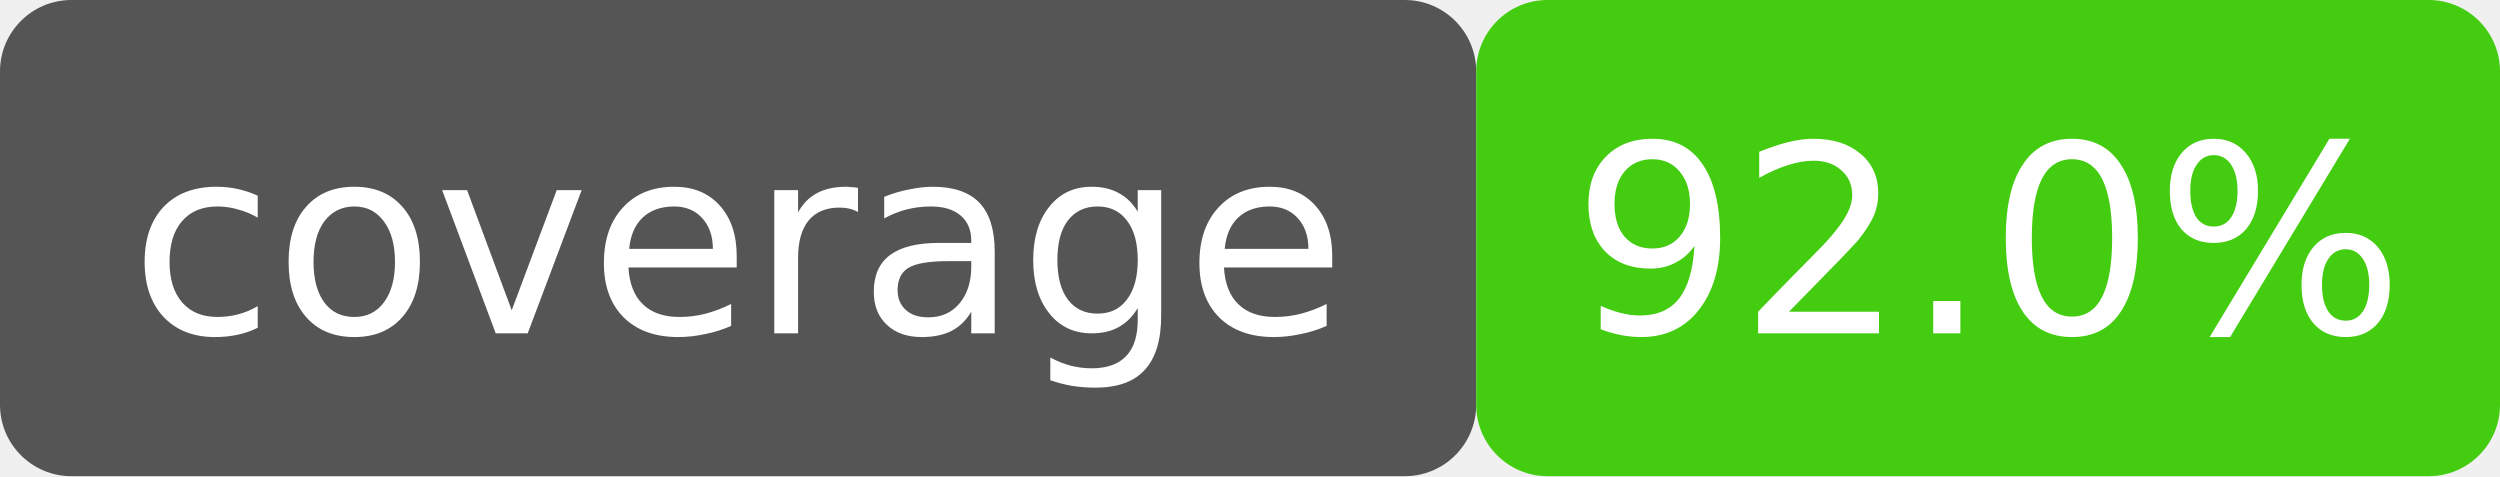
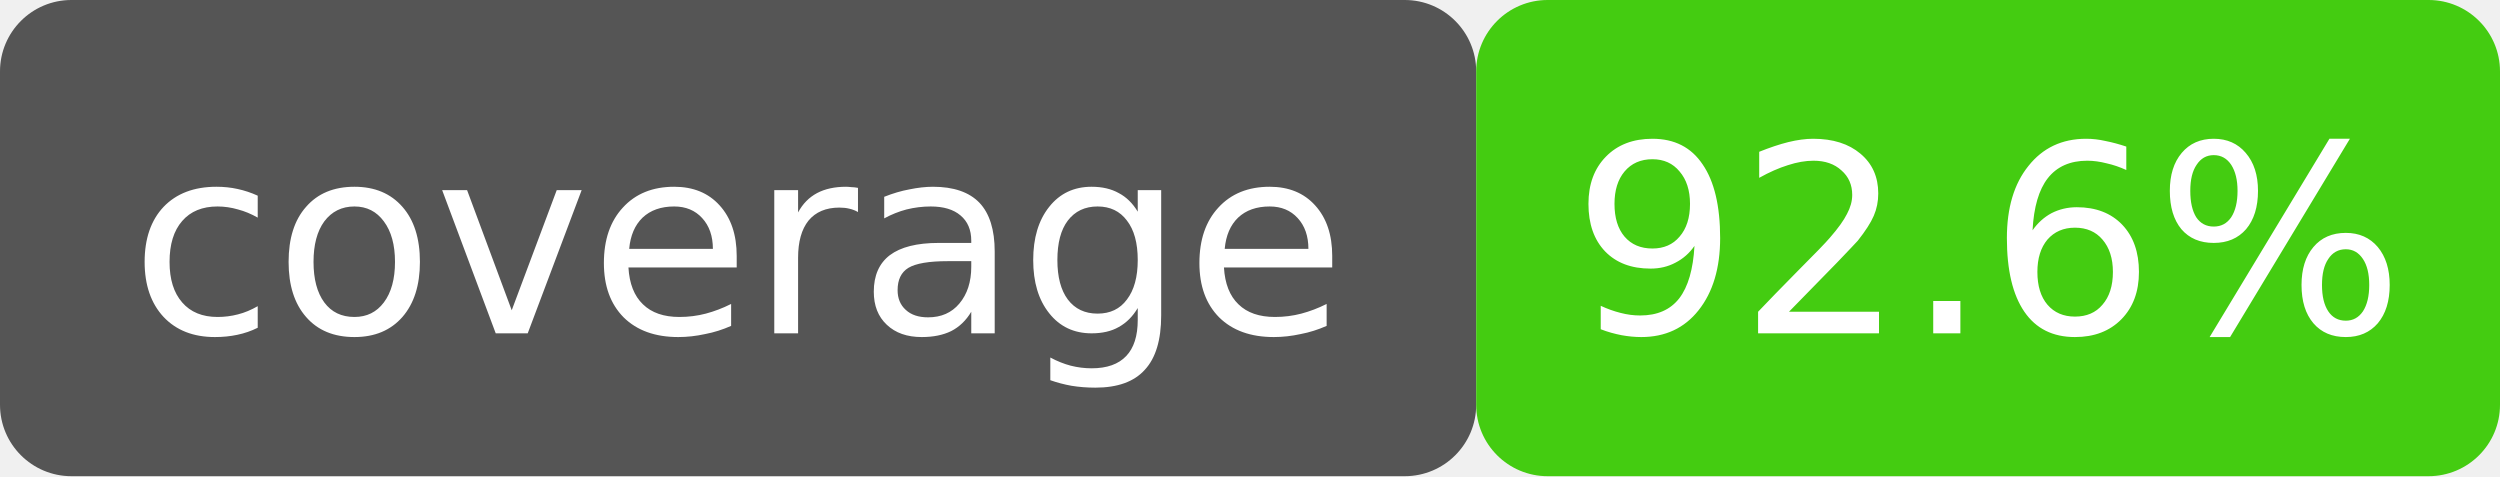
- <svg xmlns="http://www.w3.org/2000/svg" width="105" height="20" viewBox="0 0 105 20" role="img" aria-label="coverage: 92.0%">
+ <svg xmlns="http://www.w3.org/2000/svg" width="105" height="20" viewBox="0 0 105 20" role="img" aria-label="coverage: 92.6%">
  <rect width="62" height="20" rx="3" fill="#555" />
  <rect x="62" width="43" height="20" rx="3" fill="#4c1" />
  <rect width="105" height="20" rx="3" fill="none" />
  <g fill="#fff" font-family="Verdana,DejaVu Sans,sans-serif" font-size="11" text-anchor="middle">
    <text x="31" y="14">coverage</text>
-     <text x="83.5" y="14">92.0%</text>
+     <text x="83.5" y="14">92.6%</text>
  </g>
</svg>
